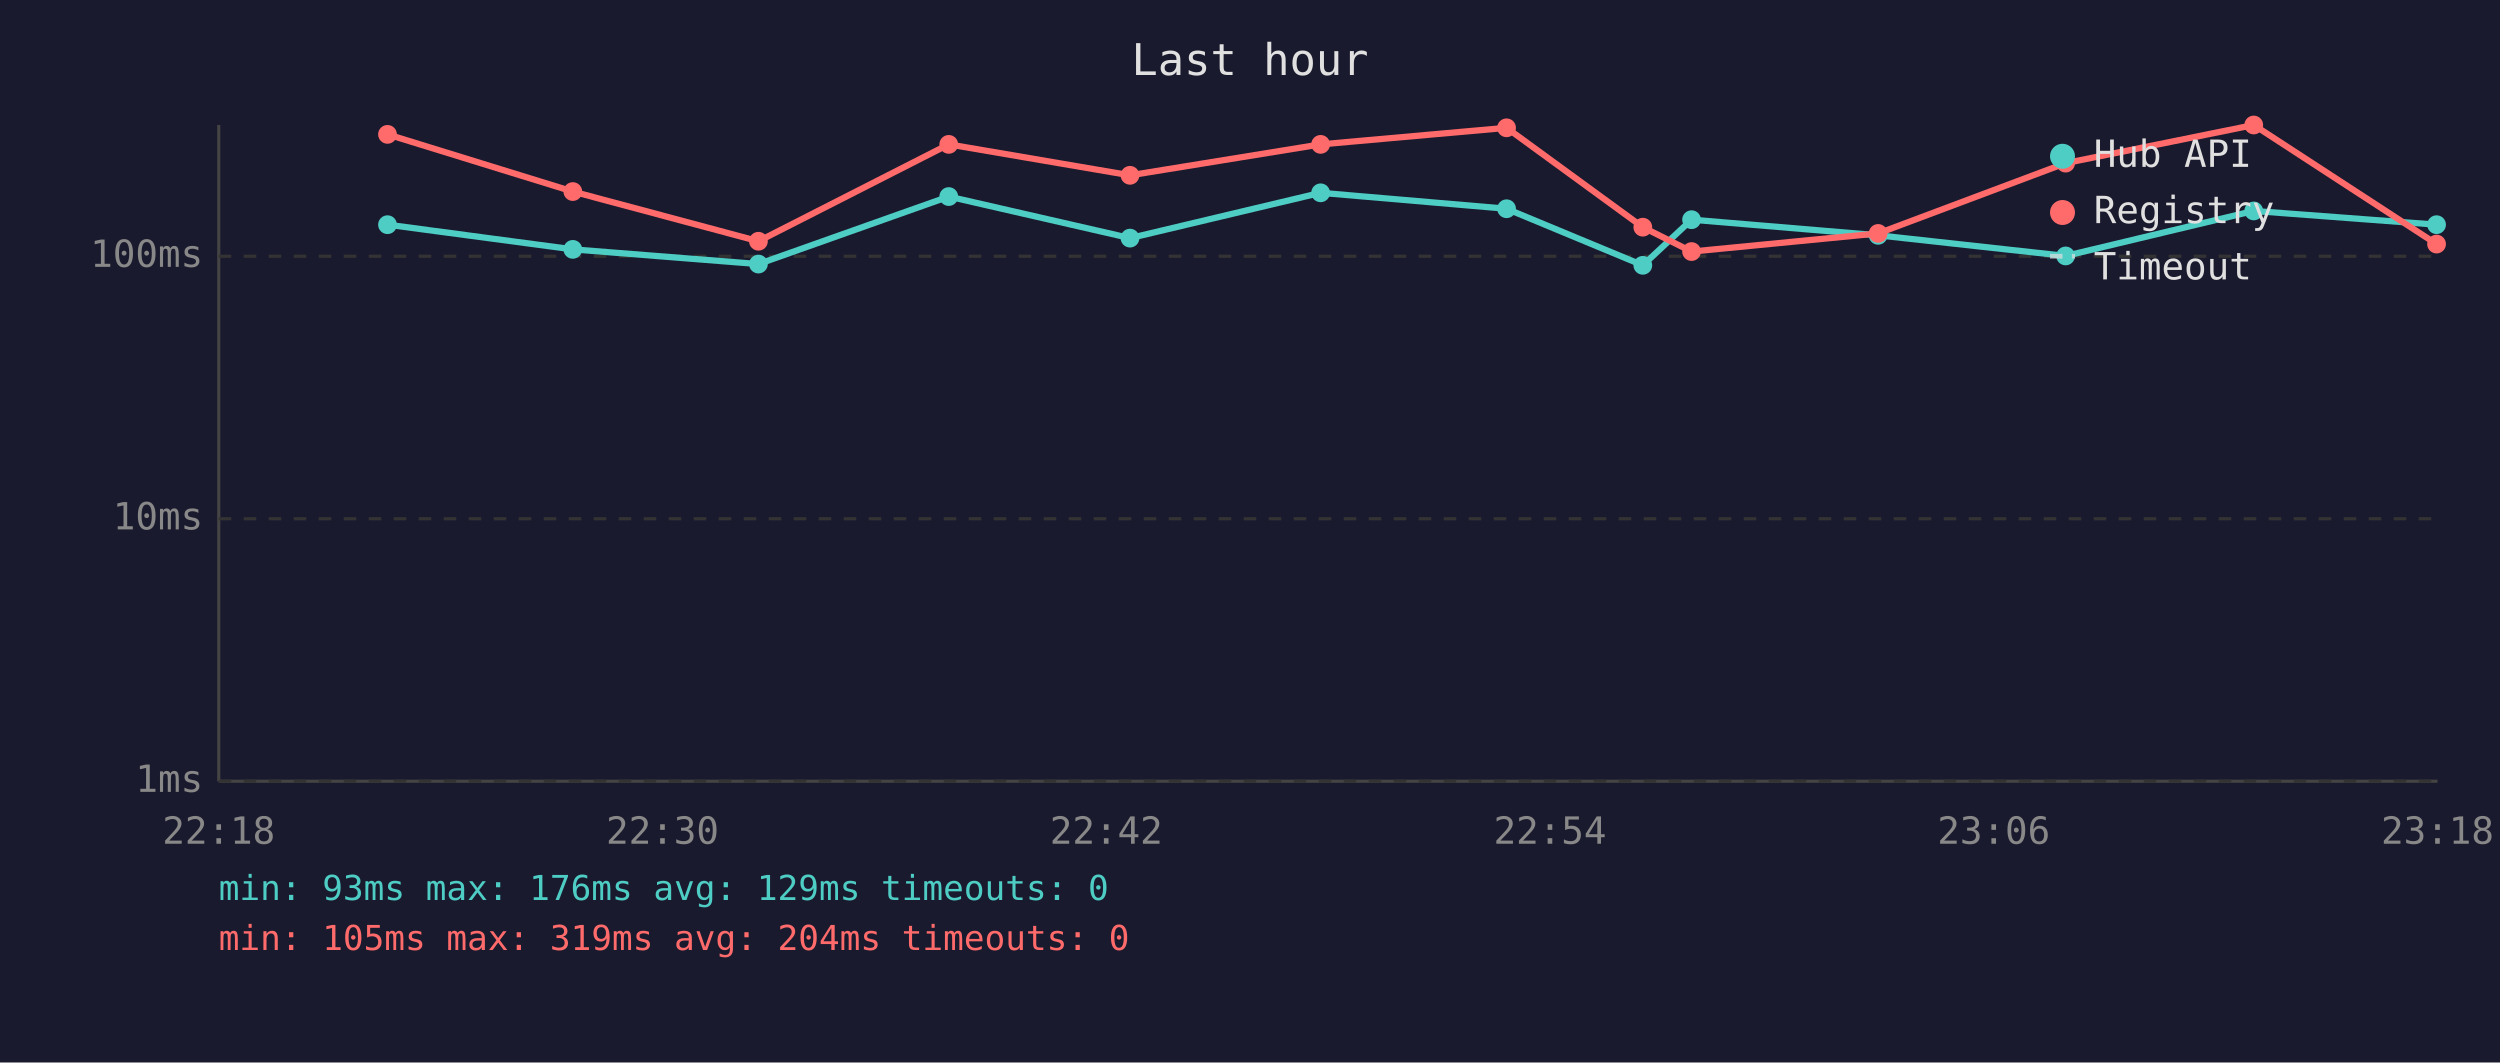
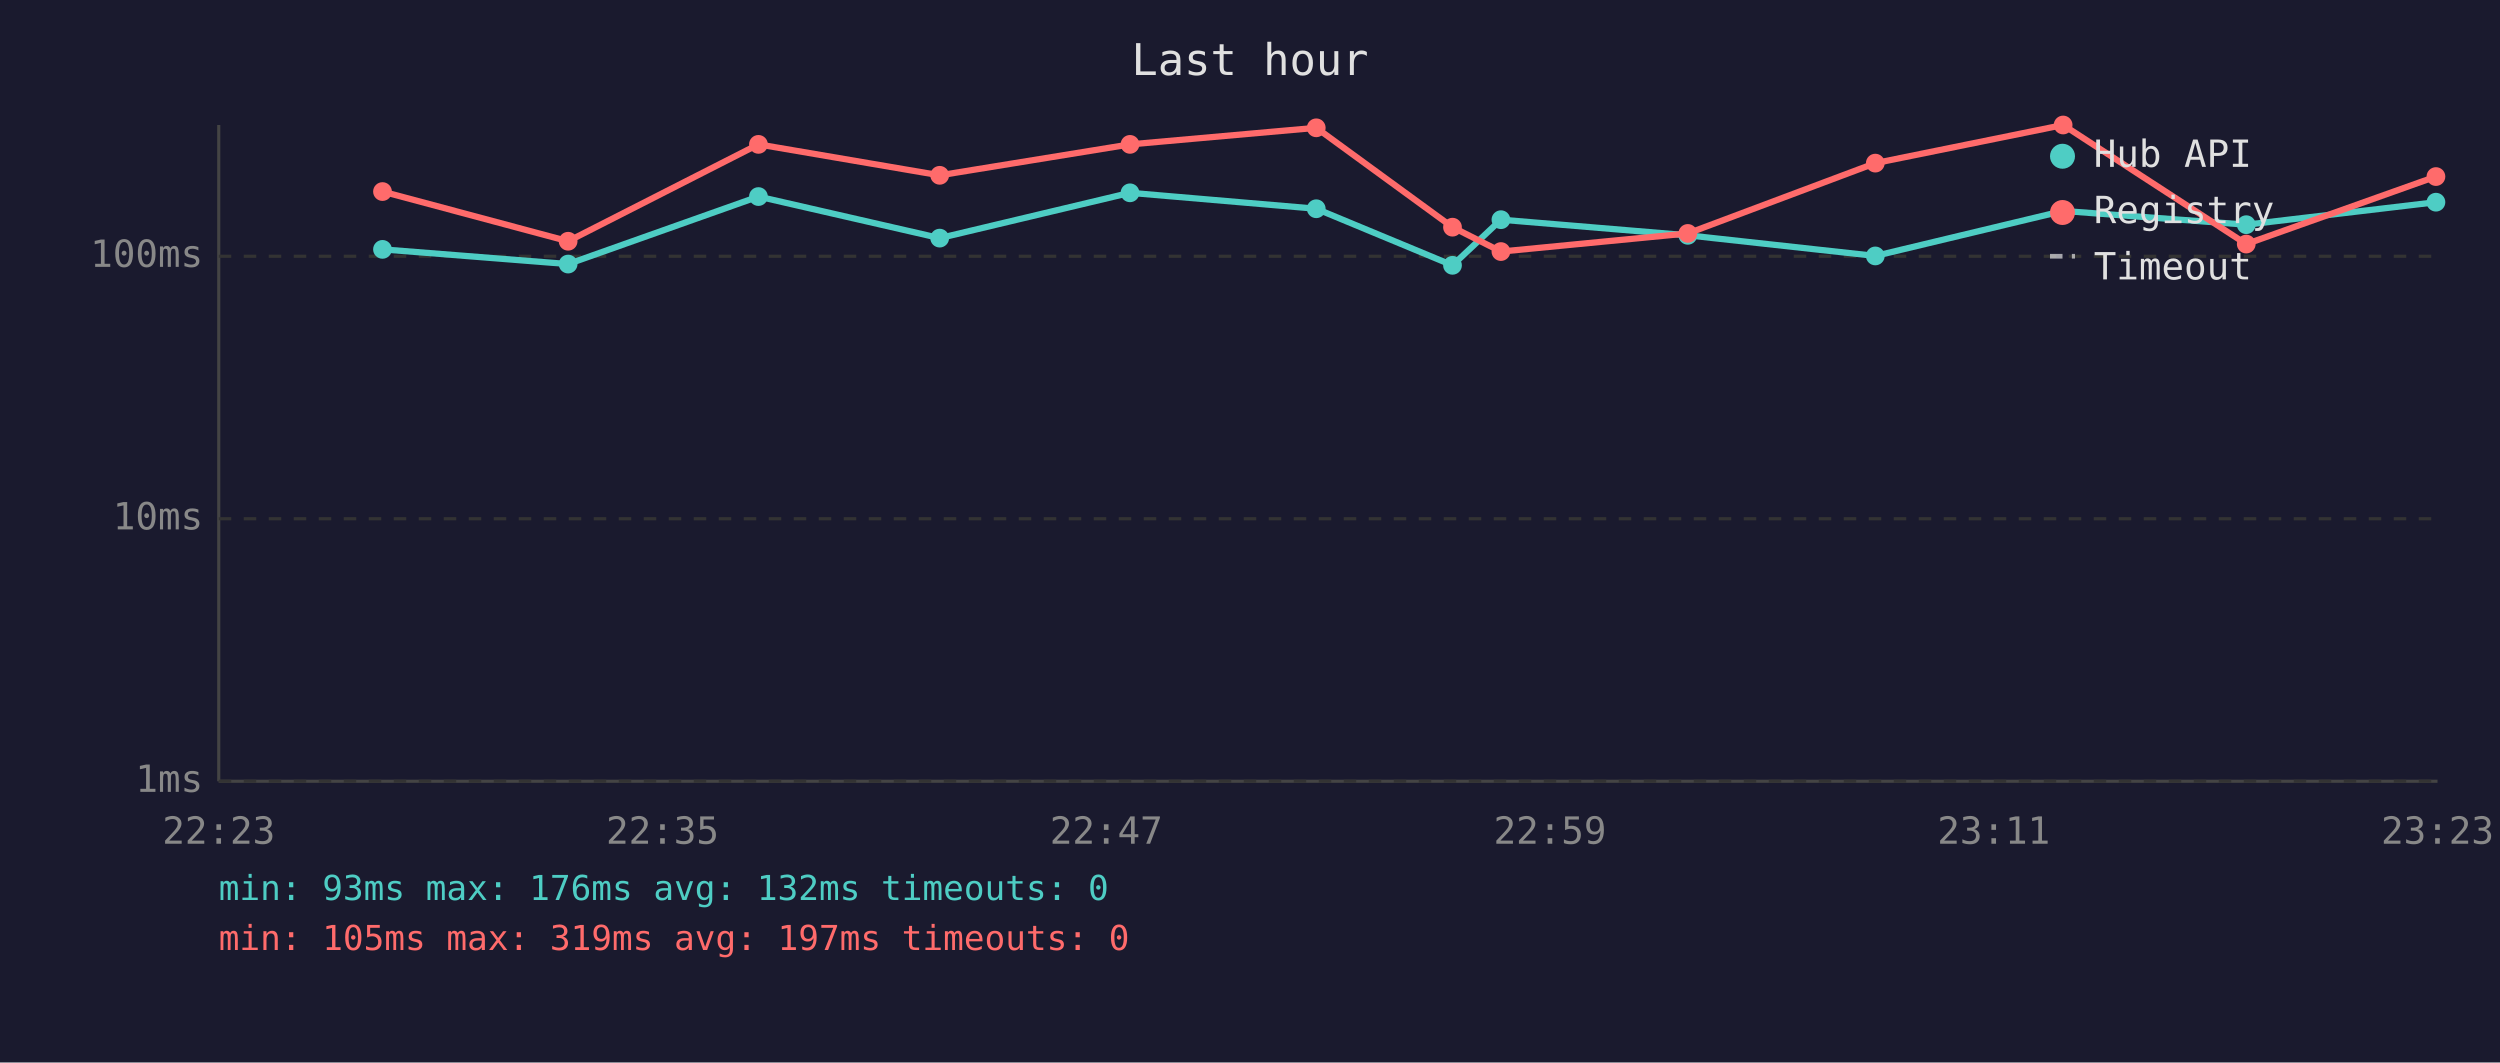
<svg xmlns="http://www.w3.org/2000/svg" viewBox="0 0 800 340" font-family="monospace" font-size="12">
  <rect width="800" height="340" fill="#1a1a2e" />
  <text x="400" y="24" fill="#e0e0e0" font-size="14" text-anchor="middle">Last hour</text>
  <line x1="70" y1="40" x2="70" y2="250" stroke="#444" stroke-width="1" />
  <line x1="70" y1="250" x2="780" y2="250" stroke="#444" stroke-width="1" />
  <line x1="70" y1="250" x2="780" y2="250" stroke="#333" stroke-width="1" stroke-dasharray="4" />
  <text x="65" y="250" fill="#888" text-anchor="end" dominant-baseline="middle">1ms</text>
  <line x1="70" y1="166" x2="780" y2="166" stroke="#333" stroke-width="1" stroke-dasharray="4" />
  <text x="65" y="166" fill="#888" text-anchor="end" dominant-baseline="middle">10ms</text>
  <line x1="70" y1="82" x2="780" y2="82" stroke="#333" stroke-width="1" stroke-dasharray="4" />
  <text x="65" y="82" fill="#888" text-anchor="end" dominant-baseline="middle">100ms</text>
-   <text x="70" y="270" fill="#888" text-anchor="middle">22:18</text>
-   <text x="212" y="270" fill="#888" text-anchor="middle">22:30</text>
-   <text x="354" y="270" fill="#888" text-anchor="middle">22:42</text>
-   <text x="496" y="270" fill="#888" text-anchor="middle">22:54</text>
-   <text x="638" y="270" fill="#888" text-anchor="middle">23:06</text>
-   <text x="780" y="270" fill="#888" text-anchor="middle">23:18</text>
-   <polyline points="124.0,71.9 183.3,79.8 242.7,84.5 303.6,62.9 361.6,76.2 422.6,61.7 482.1,66.8 525.7,84.9 541.3,70.3 601.0,75.3 661.0,81.9 721.2,67.5 779.7,71.9" fill="none" stroke="#4ecdc4" stroke-width="2" opacity="1" />
-   <circle cx="124.0" cy="71.9" r="3" fill="#4ecdc4" />
-   <circle cx="183.3" cy="79.8" r="3" fill="#4ecdc4" />
-   <circle cx="242.7" cy="84.5" r="3" fill="#4ecdc4" />
-   <circle cx="303.6" cy="62.9" r="3" fill="#4ecdc4" />
-   <circle cx="361.6" cy="76.2" r="3" fill="#4ecdc4" />
-   <circle cx="422.6" cy="61.7" r="3" fill="#4ecdc4" />
-   <circle cx="482.1" cy="66.8" r="3" fill="#4ecdc4" />
-   <circle cx="525.7" cy="84.9" r="3" fill="#4ecdc4" />
-   <circle cx="541.3" cy="70.3" r="3" fill="#4ecdc4" />
-   <circle cx="601.0" cy="75.3" r="3" fill="#4ecdc4" />
-   <circle cx="661.0" cy="81.9" r="3" fill="#4ecdc4" />
-   <circle cx="721.2" cy="67.5" r="3" fill="#4ecdc4" />
-   <circle cx="779.7" cy="71.9" r="3" fill="#4ecdc4" />
-   <polyline points="124.0,43.0 183.3,61.3 242.7,77.2 303.6,46.2 361.6,56.1 422.6,46.2 482.1,40.9 525.7,72.7 541.3,80.5 601.0,74.7 661.0,52.2 721.2,40.0 779.7,78.1" fill="none" stroke="#ff6b6b" stroke-width="2" opacity="1" />
-   <circle cx="124.0" cy="43.0" r="3" fill="#ff6b6b" />
-   <circle cx="183.3" cy="61.3" r="3" fill="#ff6b6b" />
-   <circle cx="242.7" cy="77.2" r="3" fill="#ff6b6b" />
-   <circle cx="303.6" cy="46.2" r="3" fill="#ff6b6b" />
-   <circle cx="361.6" cy="56.1" r="3" fill="#ff6b6b" />
-   <circle cx="422.6" cy="46.2" r="3" fill="#ff6b6b" />
-   <circle cx="482.1" cy="40.9" r="3" fill="#ff6b6b" />
-   <circle cx="525.7" cy="72.7" r="3" fill="#ff6b6b" />
-   <circle cx="541.3" cy="80.5" r="3" fill="#ff6b6b" />
-   <circle cx="601.0" cy="74.7" r="3" fill="#ff6b6b" />
-   <circle cx="661.0" cy="52.2" r="3" fill="#ff6b6b" />
-   <circle cx="721.2" cy="40.0" r="3" fill="#ff6b6b" />
-   <circle cx="779.7" cy="78.1" r="3" fill="#ff6b6b" />
+   <text x="70" y="270" fill="#888" text-anchor="middle">22:23</text>
+   <text x="212" y="270" fill="#888" text-anchor="middle">22:35</text>
+   <text x="354" y="270" fill="#888" text-anchor="middle">22:47</text>
+   <text x="496" y="270" fill="#888" text-anchor="middle">22:59</text>
+   <text x="638" y="270" fill="#888" text-anchor="middle">23:11</text>
+   <text x="780" y="270" fill="#888" text-anchor="middle">23:23</text>
+   <polyline points="122.4,79.8 181.8,84.5 242.7,62.9 300.7,76.2 361.6,61.7 421.2,66.8 464.8,84.9 480.3,70.3 540.1,75.3 600.1,81.9 660.2,67.5 718.8,71.9 779.5,64.7" fill="none" stroke="#4ecdc4" stroke-width="2" opacity="1" />
+   <circle cx="122.4" cy="79.8" r="3" fill="#4ecdc4" />
+   <circle cx="181.8" cy="84.5" r="3" fill="#4ecdc4" />
+   <circle cx="242.7" cy="62.9" r="3" fill="#4ecdc4" />
+   <circle cx="300.7" cy="76.2" r="3" fill="#4ecdc4" />
+   <circle cx="361.6" cy="61.7" r="3" fill="#4ecdc4" />
+   <circle cx="421.2" cy="66.8" r="3" fill="#4ecdc4" />
+   <circle cx="464.8" cy="84.9" r="3" fill="#4ecdc4" />
+   <circle cx="480.3" cy="70.3" r="3" fill="#4ecdc4" />
+   <circle cx="540.1" cy="75.3" r="3" fill="#4ecdc4" />
+   <circle cx="600.1" cy="81.9" r="3" fill="#4ecdc4" />
+   <circle cx="660.2" cy="67.5" r="3" fill="#4ecdc4" />
+   <circle cx="718.8" cy="71.9" r="3" fill="#4ecdc4" />
+   <circle cx="779.5" cy="64.7" r="3" fill="#4ecdc4" />
+   <polyline points="122.4,61.3 181.8,77.2 242.7,46.2 300.7,56.1 361.6,46.2 421.2,40.9 464.8,72.7 480.3,80.5 540.1,74.7 600.1,52.2 660.2,40.0 718.8,78.1 779.5,56.5" fill="none" stroke="#ff6b6b" stroke-width="2" opacity="1" />
+   <circle cx="122.4" cy="61.3" r="3" fill="#ff6b6b" />
+   <circle cx="181.8" cy="77.2" r="3" fill="#ff6b6b" />
+   <circle cx="242.7" cy="46.2" r="3" fill="#ff6b6b" />
+   <circle cx="300.7" cy="56.1" r="3" fill="#ff6b6b" />
+   <circle cx="361.6" cy="46.2" r="3" fill="#ff6b6b" />
+   <circle cx="421.2" cy="40.9" r="3" fill="#ff6b6b" />
+   <circle cx="464.8" cy="72.7" r="3" fill="#ff6b6b" />
+   <circle cx="480.3" cy="80.5" r="3" fill="#ff6b6b" />
+   <circle cx="540.1" cy="74.7" r="3" fill="#ff6b6b" />
+   <circle cx="600.1" cy="52.2" r="3" fill="#ff6b6b" />
+   <circle cx="660.2" cy="40.0" r="3" fill="#ff6b6b" />
+   <circle cx="718.8" cy="78.1" r="3" fill="#ff6b6b" />
+   <circle cx="779.5" cy="56.5" r="3" fill="#ff6b6b" />
  <circle cx="660" cy="50" r="4" fill="#4ecdc4" />
  <text x="670" y="50" fill="#e0e0e0" dominant-baseline="middle">Hub API</text>
  <circle cx="660" cy="68" r="4" fill="#ff6b6b" />
  <text x="670" y="68" fill="#e0e0e0" dominant-baseline="middle">Registry</text>
  <line x1="656" y1="82" x2="664" y2="82" stroke="#e0e0e0" stroke-width="1.5" stroke-dasharray="4,3" opacity="0.7" />
  <text x="670" y="86" fill="#e0e0e0" dominant-baseline="middle">Timeout</text>
-   <text x="70" y="288" fill="#4ecdc4" font-size="11">min: 93ms  max: 176ms  avg: 129ms  timeouts: 0</text>
-   <text x="70" y="304" fill="#ff6b6b" font-size="11">min: 105ms  max: 319ms  avg: 204ms  timeouts: 0</text>
+   <text x="70" y="288" fill="#4ecdc4" font-size="11">min: 93ms  max: 176ms  avg: 132ms  timeouts: 0</text>
+   <text x="70" y="304" fill="#ff6b6b" font-size="11">min: 105ms  max: 319ms  avg: 197ms  timeouts: 0</text>
</svg>
